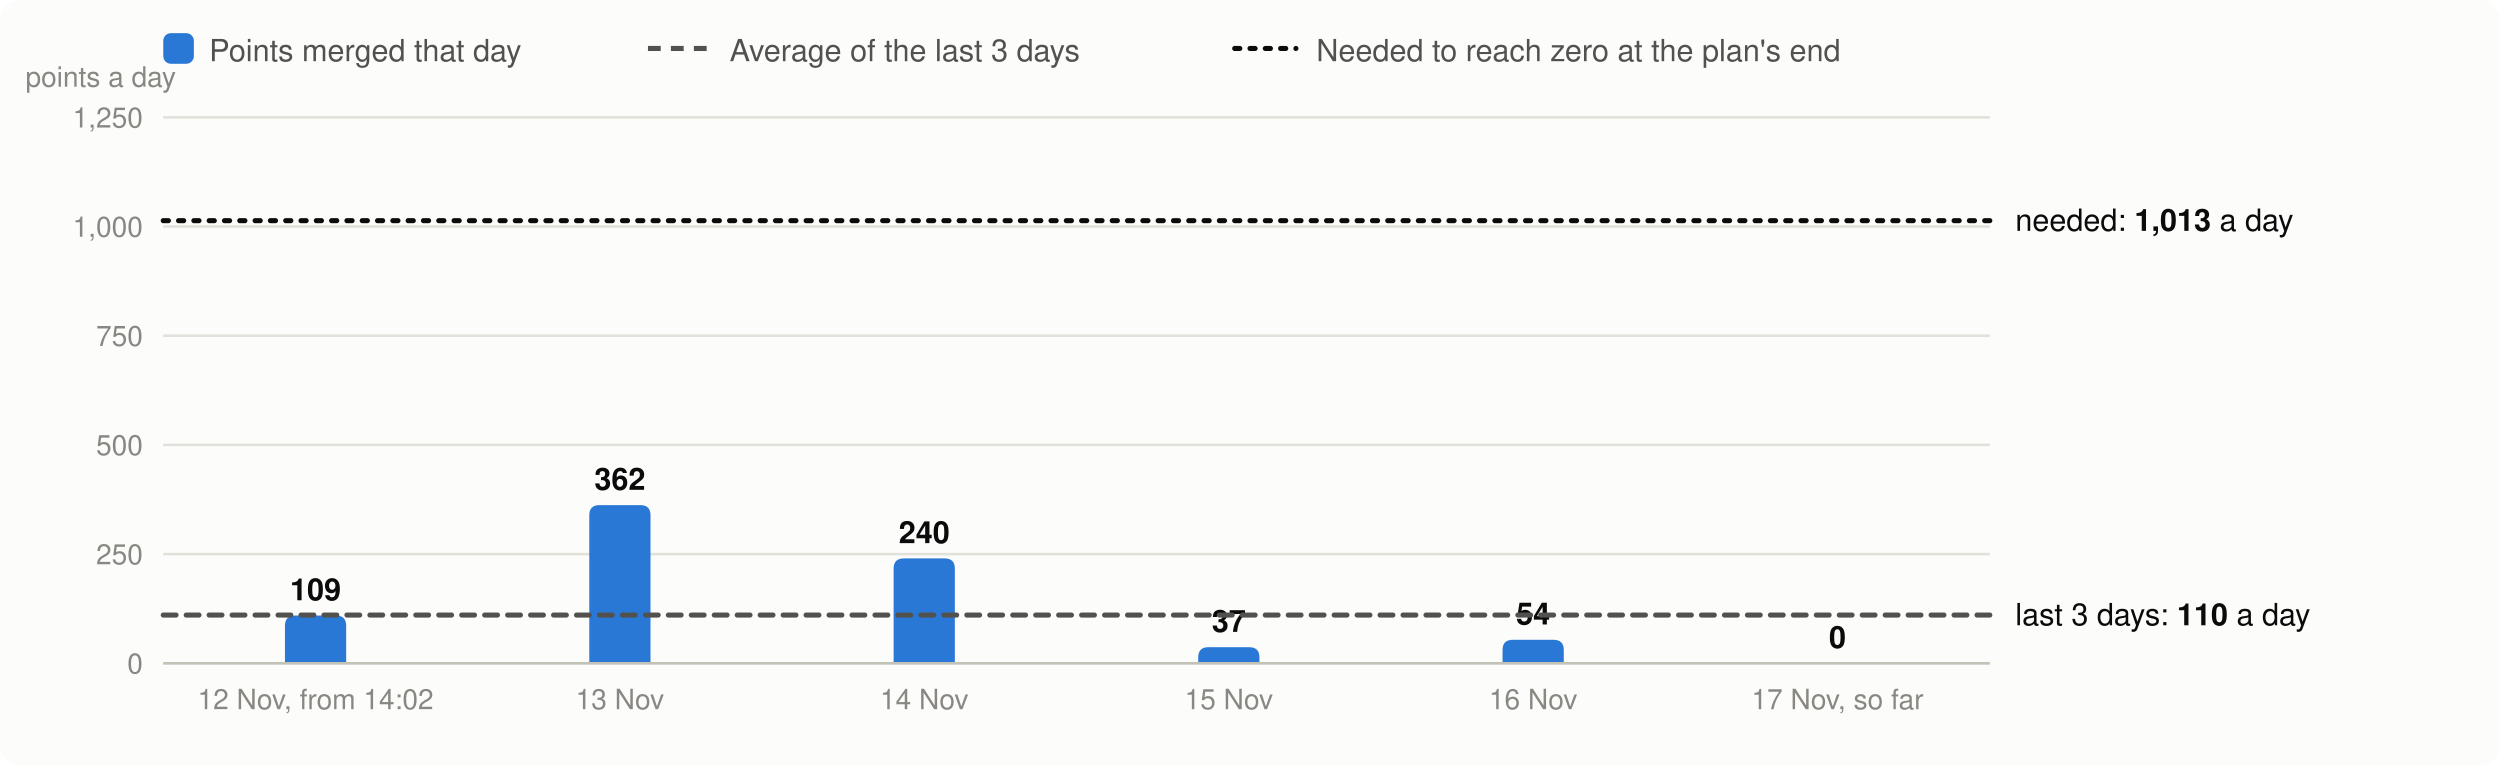
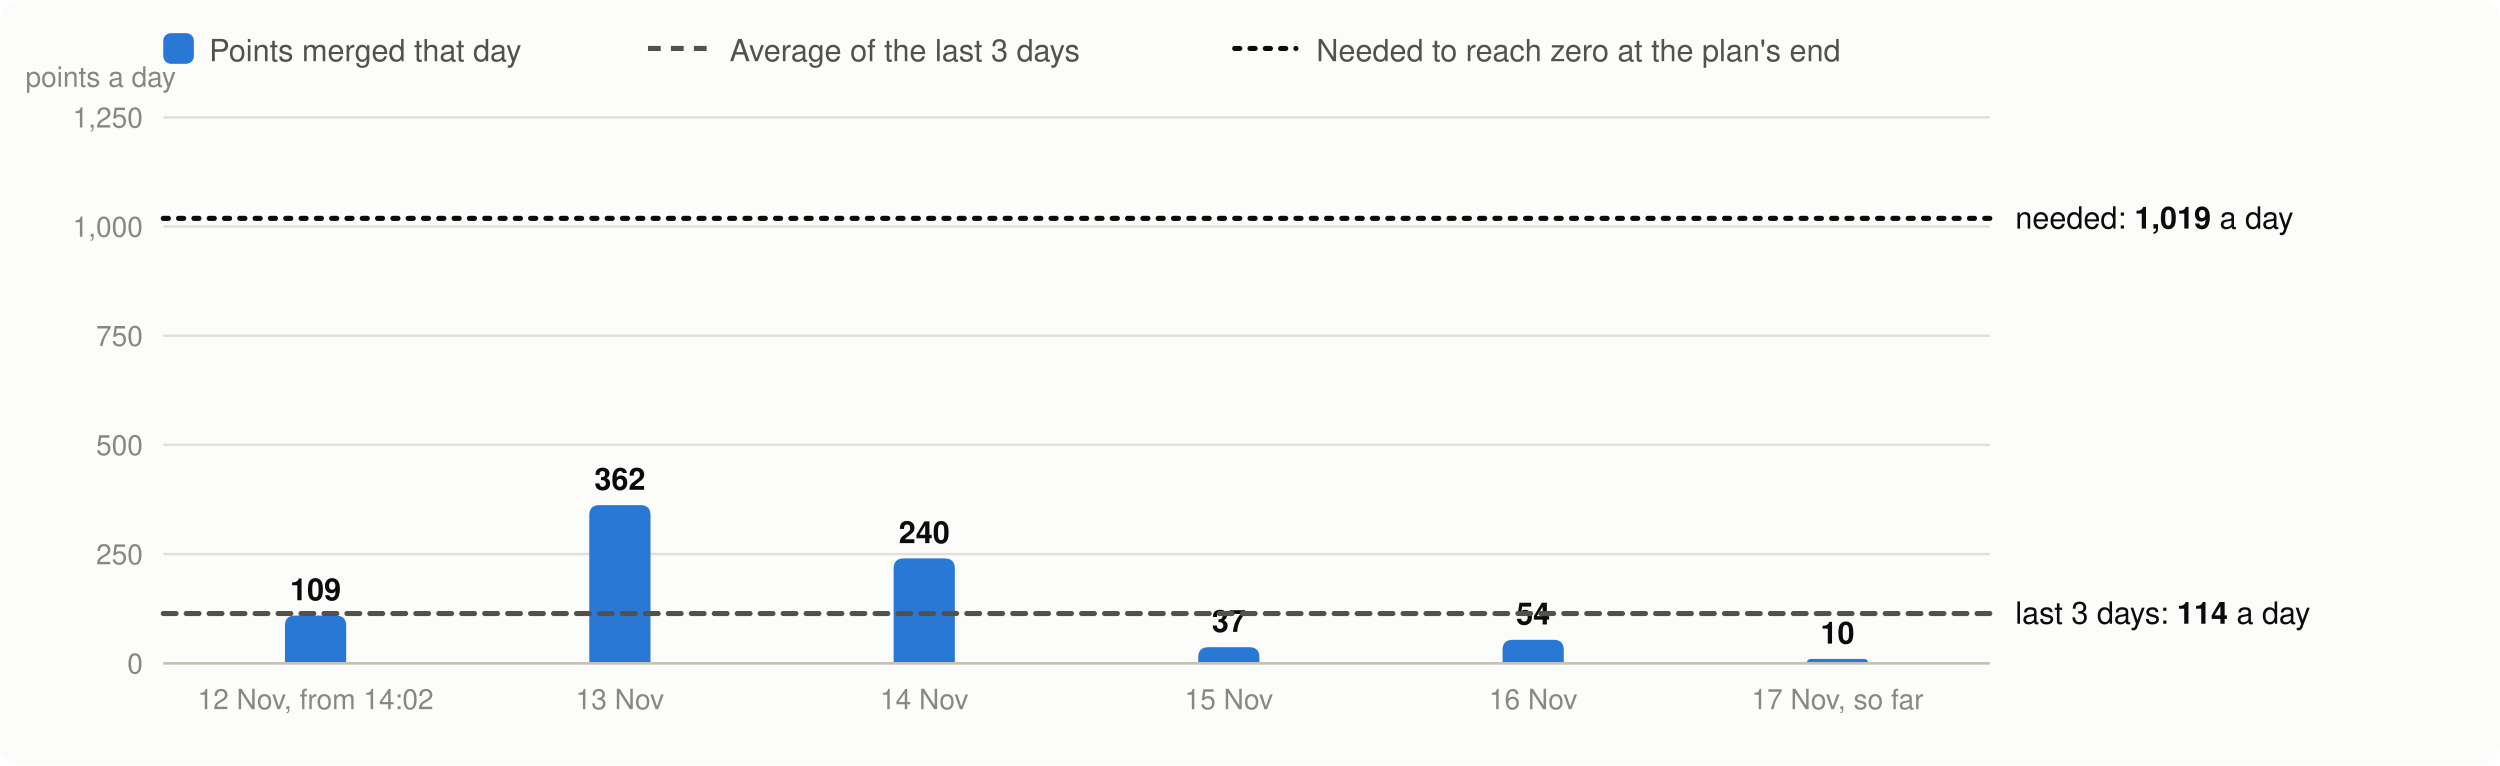
<svg xmlns="http://www.w3.org/2000/svg" viewBox="0 0 980 300" width="980" height="300" font-family="system-ui,-apple-system,Segoe UI,Helvetica,Arial,sans-serif" font-size="13" role="img" aria-label="Velocity: story points merged per day, the 3-day average and the velocity needed">
  <rect width="980" height="300" rx="8" fill="#fcfcfb" />
  <rect x="64" y="13" width="12" height="12" rx="3" fill="#2a78d6" />
  <text x="82" y="24" fill="#52514e" font-size="12">Points merged that day</text>
  <line x1="254" x2="278" y1="19" y2="19" stroke="#52514e" stroke-width="2" stroke-dasharray="5 4" />
  <text x="286" y="24" fill="#52514e" font-size="12">Average of the last 3 days</text>
  <line x1="484" x2="508" y1="19" y2="19" stroke="#0b0b0b" stroke-width="2" stroke-dasharray="2 4" stroke-linecap="round" />
  <text x="516" y="24" fill="#52514e" font-size="12">Needed to reach zero at the plan's end</text>
  <line x1="64" x2="780" y1="260.0" y2="260.0" stroke="#e1e0d9" />
  <text x="56" y="264.0" text-anchor="end" fill="#898781" font-size="11">0</text>
  <line x1="64" x2="780" y1="217.2" y2="217.2" stroke="#e1e0d9" />
  <text x="56" y="221.2" text-anchor="end" fill="#898781" font-size="11">250</text>
  <line x1="64" x2="780" y1="174.4" y2="174.4" stroke="#e1e0d9" />
  <text x="56" y="178.4" text-anchor="end" fill="#898781" font-size="11">500</text>
  <line x1="64" x2="780" y1="131.6" y2="131.6" stroke="#e1e0d9" />
  <text x="56" y="135.6" text-anchor="end" fill="#898781" font-size="11">750</text>
  <line x1="64" x2="780" y1="88.8" y2="88.8" stroke="#e1e0d9" />
  <text x="56" y="92.8" text-anchor="end" fill="#898781" font-size="11">1,000</text>
  <line x1="64" x2="780" y1="46.0" y2="46.0" stroke="#e1e0d9" />
  <text x="56" y="50.0" text-anchor="end" fill="#898781" font-size="11">1,250</text>
  <text x="10" y="34" fill="#898781" font-size="11">points a day</text>
  <path d="M111.7,260.0V245.3Q111.7,241.3 115.7,241.3H131.7Q135.7,241.3 135.7,245.3V260.0Z" fill="#2a78d6" />
  <text x="123.7" y="235.3" text-anchor="middle" fill="#0b0b0b" font-size="12" font-weight="600">109</text>
  <text x="123.7" y="278" text-anchor="middle" fill="#898781" font-size="11">12 Nov, from 14:02</text>
  <path d="M231.0,260.0V202.0Q231.0,198.0 235.0,198.0H251.0Q255.0,198.0 255.0,202.0V260.0Z" fill="#2a78d6" />
  <text x="243.0" y="192.0" text-anchor="middle" fill="#0b0b0b" font-size="12" font-weight="600">362</text>
  <text x="243.0" y="278" text-anchor="middle" fill="#898781" font-size="11">13 Nov</text>
  <path d="M350.3,260.0V222.9Q350.3,218.9 354.3,218.9H370.3Q374.3,218.9 374.3,222.9V260.0Z" fill="#2a78d6" />
  <text x="362.3" y="212.9" text-anchor="middle" fill="#0b0b0b" font-size="12" font-weight="600">240</text>
  <text x="362.3" y="278" text-anchor="middle" fill="#898781" font-size="11">14 Nov</text>
  <path d="M469.7,260.0V257.7Q469.7,253.7 473.7,253.7H489.7Q493.7,253.7 493.7,257.7V260.0Z" fill="#2a78d6" />
  <text x="481.7" y="247.7" text-anchor="middle" fill="#0b0b0b" font-size="12" font-weight="600">37</text>
  <text x="481.7" y="278" text-anchor="middle" fill="#898781" font-size="11">15 Nov</text>
  <path d="M589.0,260.0V254.8Q589.0,250.8 593.0,250.8H609.0Q613.0,250.8 613.0,254.8V260.0Z" fill="#2a78d6" />
  <text x="601.0" y="244.8" text-anchor="middle" fill="#0b0b0b" font-size="12" font-weight="600">54</text>
  <text x="601.0" y="278" text-anchor="middle" fill="#898781" font-size="11">16 Nov</text>
-   <text x="720.3" y="254.0" text-anchor="middle" fill="#0b0b0b" font-size="12" font-weight="600">0</text>
+   <path d="M708.3,260.0V260.0Q708.3,258.3 710.0,258.3H730.6Q732.3,258.3 732.3,260.0V260.0Z" fill="#2a78d6" />
+   <text x="720.3" y="252.3" text-anchor="middle" fill="#0b0b0b" font-size="12" font-weight="600">10</text>
  <text x="720.3" y="278" text-anchor="middle" fill="#898781" font-size="11">17 Nov, so far</text>
  <line x1="64" x2="780" y1="260.0" y2="260.0" stroke="#c3c2b7" />
-   <line x1="64" x2="780" y1="241.1" y2="241.1" stroke="#52514e" stroke-width="2" stroke-dasharray="5 4" stroke-linecap="round" />
-   <text x="790" y="245.1" fill="#0b0b0b" font-size="12">last 3 days: <tspan font-weight="600">110</tspan> a day</text>
-   <line x1="64" x2="780" y1="86.5" y2="86.5" stroke="#0b0b0b" stroke-width="2" stroke-dasharray="2 4" stroke-linecap="round" />
-   <text x="790" y="90.5" fill="#0b0b0b" font-size="12">needed: <tspan font-weight="600">1,013</tspan> a day</text>
+   <line x1="64" x2="780" y1="240.5" y2="240.5" stroke="#52514e" stroke-width="2" stroke-dasharray="5 4" stroke-linecap="round" />
+   <text x="790" y="244.5" fill="#0b0b0b" font-size="12">last 3 days: <tspan font-weight="600">114</tspan> a day</text>
+   <line x1="64" x2="780" y1="85.6" y2="85.6" stroke="#0b0b0b" stroke-width="2" stroke-dasharray="2 4" stroke-linecap="round" />
+   <text x="790" y="89.6" fill="#0b0b0b" font-size="12">needed: <tspan font-weight="600">1,019</tspan> a day</text>
</svg>
